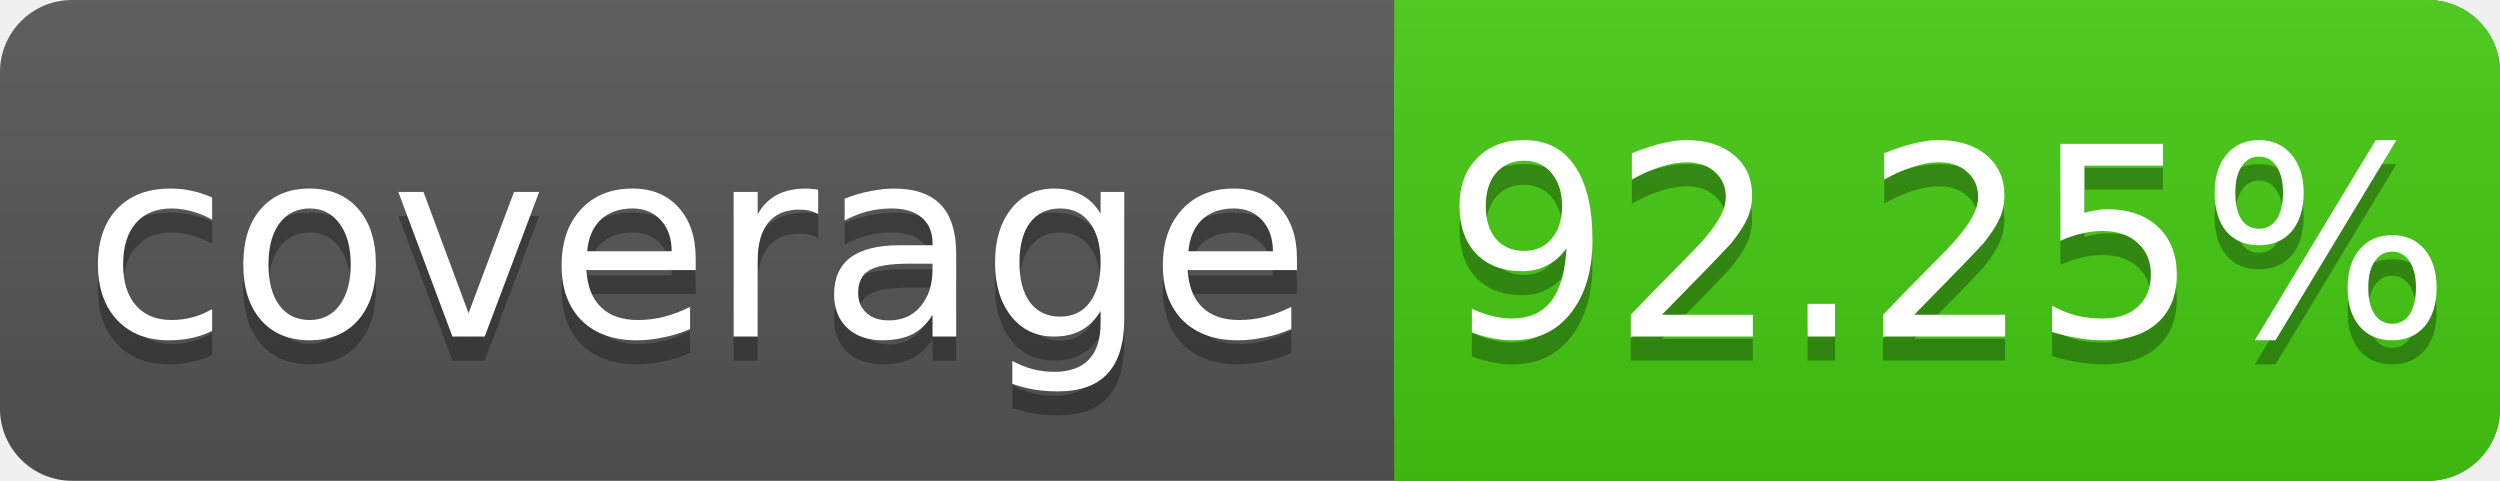
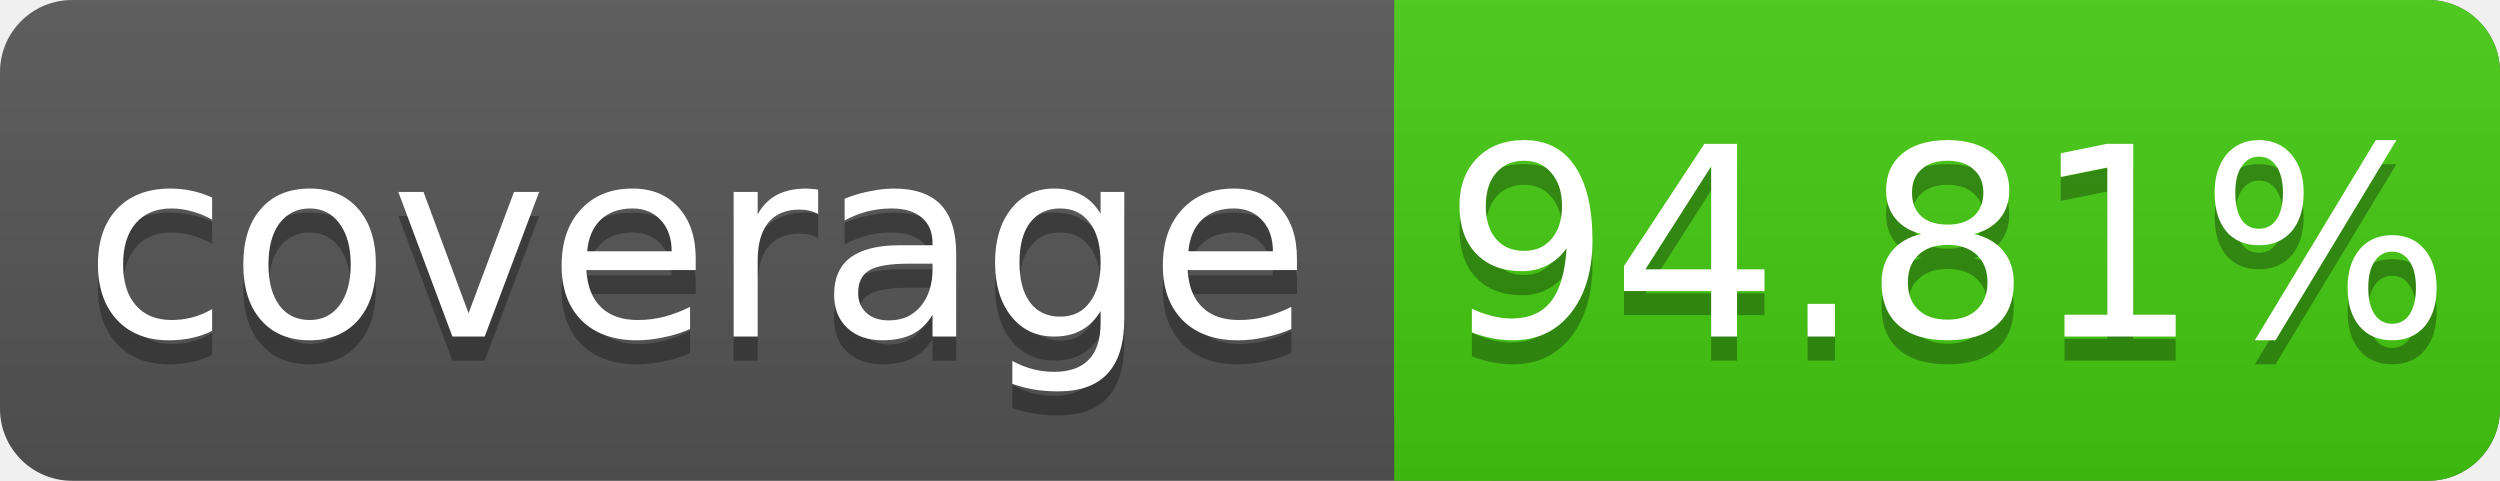
<svg xmlns="http://www.w3.org/2000/svg" width="104" height="20">
  <linearGradient id="s" x2="0" y2="100%">
    <stop offset="0" stop-color="#bbb" stop-opacity=".1" />
    <stop offset="1" stop-opacity=".1" />
  </linearGradient>
  <rect rx="3" width="104" height="20" fill="#555" />
  <rect rx="3" x="58" width="46" height="20" fill="#4c1" />
  <rect x="58" width="4" height="20" fill="#4c1" />
  <rect rx="3" width="104" height="20" fill="url(#s)" />
  <g fill="#fff" text-anchor="middle" font-family="DejaVu Sans,Verdana,Geneva,sans-serif" font-size="11">
    <text x="29" y="15" fill="#010101" fill-opacity=".3">coverage</text>
    <text x="29" y="14">coverage</text>
-     <text x="81" y="15" fill="#010101" fill-opacity=".3">92.25%</text>
-     <text x="81" y="14">92.25%</text>
+     <text x="81" y="15" fill="#010101" fill-opacity=".3">94.81%</text>
+     <text x="81" y="14">94.81%</text>
  </g>
</svg>
